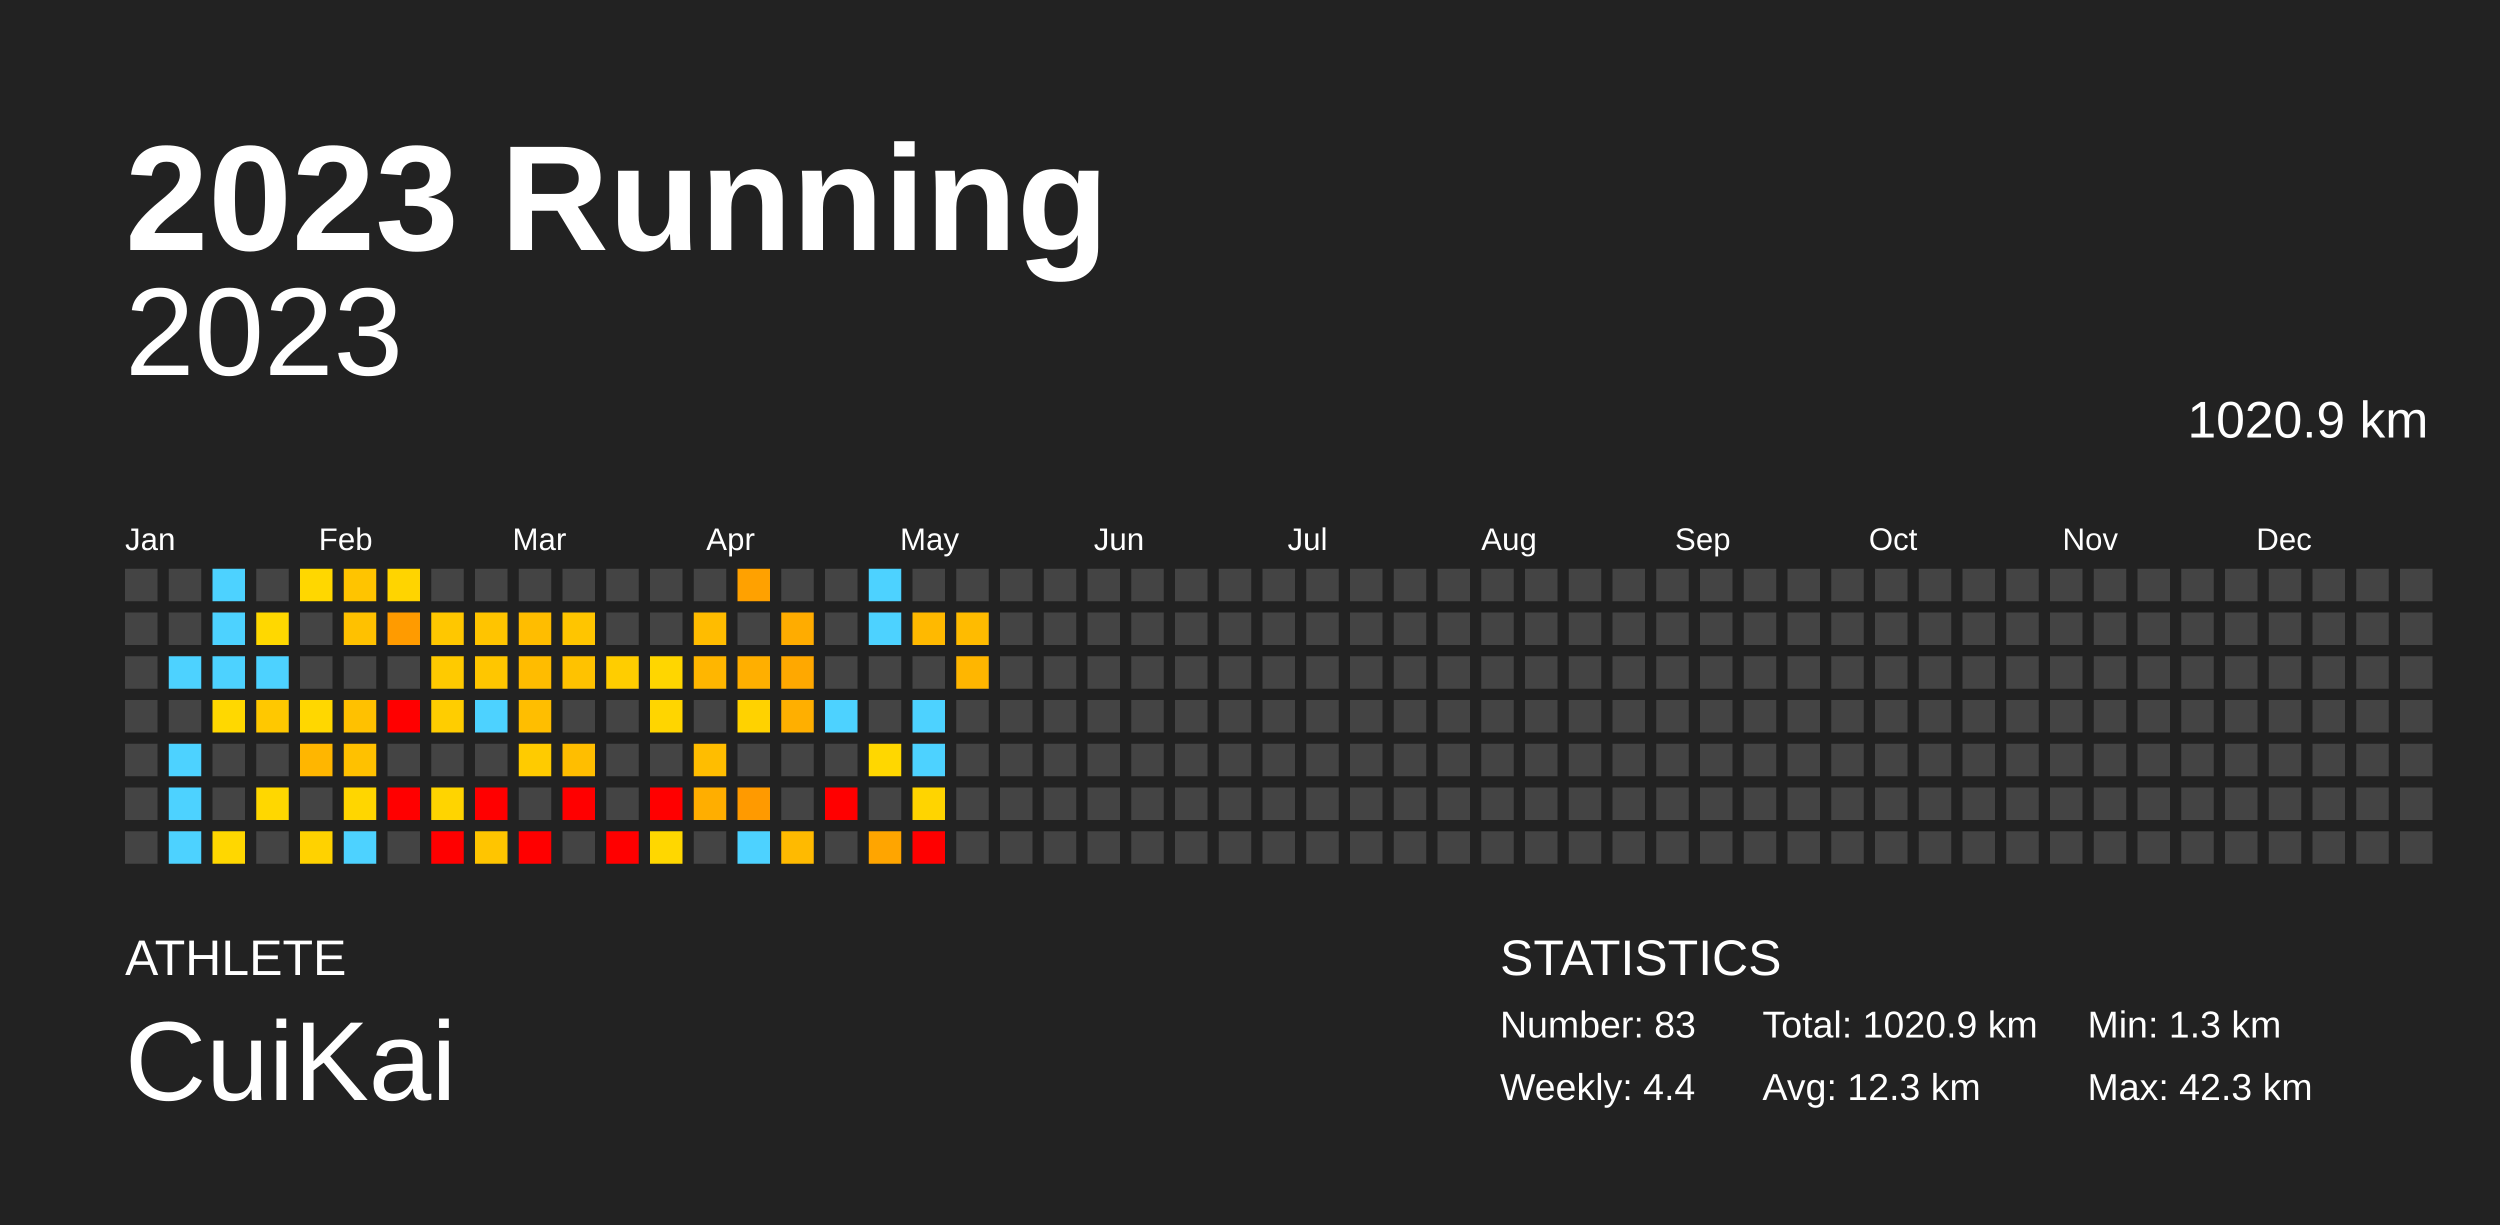
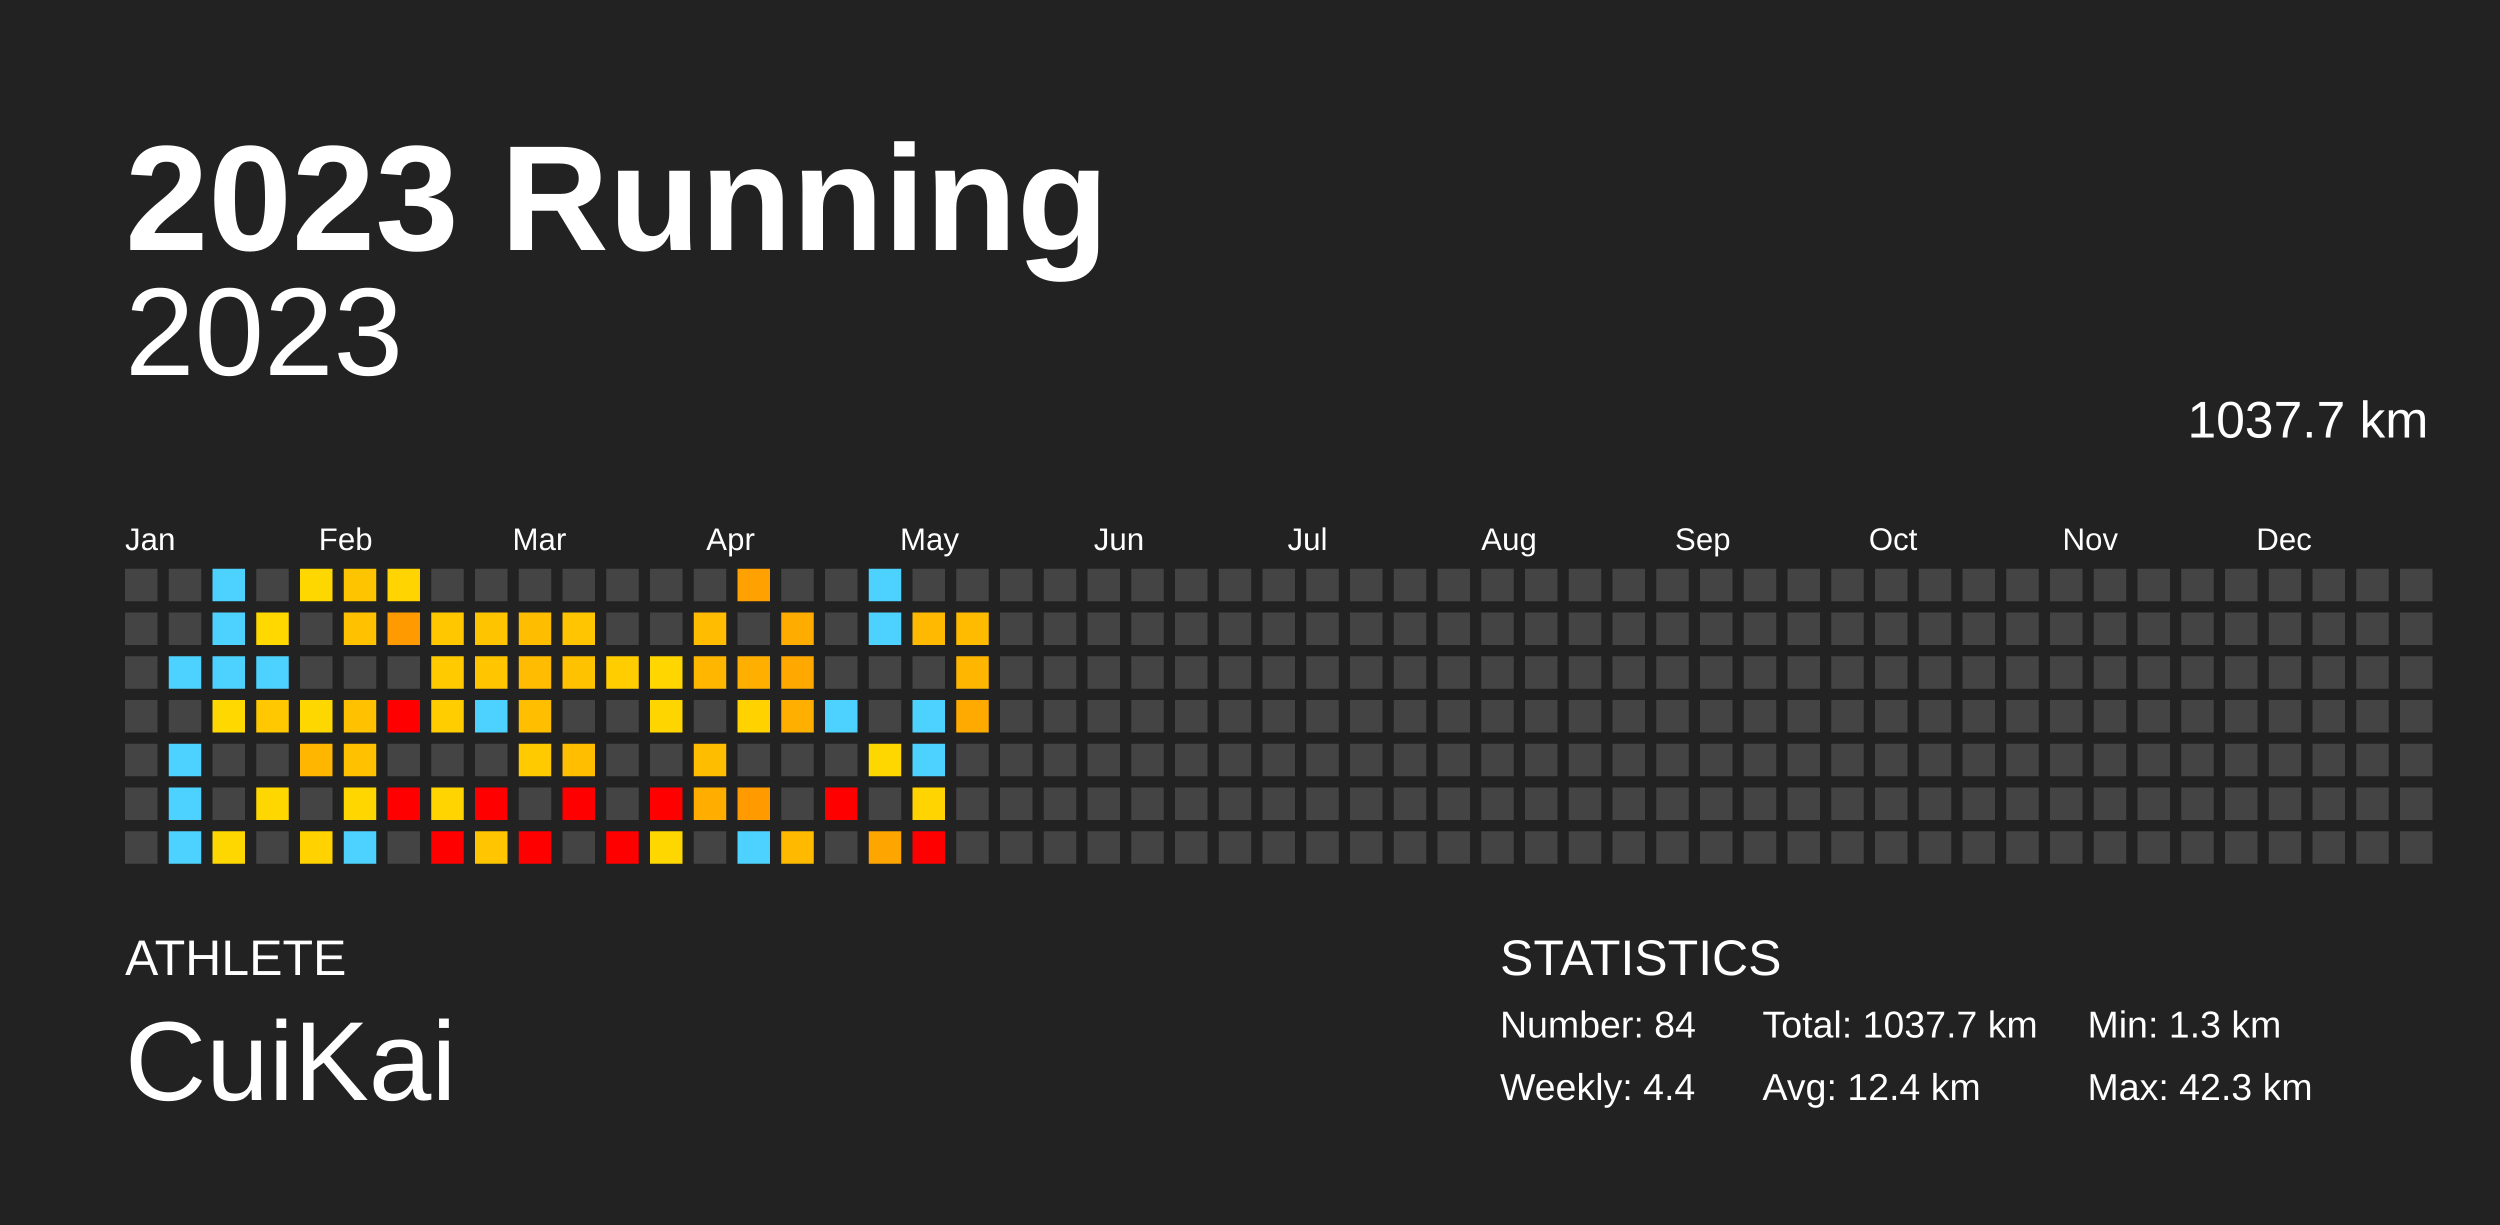
<svg xmlns="http://www.w3.org/2000/svg" baseProfile="full" height="98mm" version="1.1" viewBox="0,0,200,98" width="200mm">
  <defs />
  <rect fill="#222222" height="98" width="200" x="0" y="0" />
  <text fill="#FFFFFF" style="font-size:12px; font-family:Arial; font-weight:bold;" x="10" y="20">2023 Running</text>
  <text fill="#FFFFFF" style="font-size:4px; font-family:Arial" x="10" y="78">ATHLETE</text>
  <text fill="#FFFFFF" style="font-size:9px; font-family:Arial" x="10" y="88">CuiKai</text>
  <text fill="#FFFFFF" style="font-size:4px; font-family:Arial" x="120" y="78">STATISTICS</text>
-   <text fill="#FFFFFF" style="font-size:3px; font-family:Arial" x="120" y="83">Number: 83</text>
+   <text fill="#FFFFFF" style="font-size:3px; font-family:Arial" x="120" y="83">Number: 84</text>
  <text fill="#FFFFFF" style="font-size:3px; font-family:Arial" x="120" y="88">Weekly: 4.4</text>
-   <text fill="#FFFFFF" style="font-size:3px; font-family:Arial" x="141" y="83">Total: 1020.9 km</text>
-   <text fill="#FFFFFF" style="font-size:3px; font-family:Arial" x="141" y="88">Avg: 12.3 km</text>
+   <text fill="#FFFFFF" style="font-size:3px; font-family:Arial" x="141" y="83">Total: 1037.7 km</text>
+   <text fill="#FFFFFF" style="font-size:3px; font-family:Arial" x="141" y="88">Avg: 12.4 km</text>
  <text fill="#FFFFFF" style="font-size:3px; font-family:Arial" x="167" y="83">Min: 1.3 km</text>
  <text fill="#FFFFFF" style="font-size:3px; font-family:Arial" x="167" y="88">Max: 42.3 km</text>
  <text alignment-baseline="hanging" fill="#FFFFFF" style="font-size:10.0px; font-family:Arial;" x="10" y="30">2023</text>
-   <text alignment-baseline="hanging" fill="#FFFFFF" style="font-size:4.125px; font-family:Arial;" x="175" y="35">1020.9 km</text>
+   <text alignment-baseline="hanging" fill="#FFFFFF" style="font-size:4.125px; font-family:Arial;" x="175" y="35">1037.7 km</text>
  <text fill="#FFFFFF" style="font-size:2.5px; font-family:Arial" x="10.0" y="44">Jan</text>
  <text fill="#FFFFFF" style="font-size:2.5px; font-family:Arial" x="25.5" y="44">Feb</text>
  <text fill="#FFFFFF" style="font-size:2.5px; font-family:Arial" x="41.0" y="44">Mar</text>
  <text fill="#FFFFFF" style="font-size:2.5px; font-family:Arial" x="56.5" y="44">Apr</text>
  <text fill="#FFFFFF" style="font-size:2.5px; font-family:Arial" x="72.0" y="44">May</text>
  <text fill="#FFFFFF" style="font-size:2.5px; font-family:Arial" x="87.5" y="44">Jun</text>
  <text fill="#FFFFFF" style="font-size:2.5px; font-family:Arial" x="103.0" y="44">Jul</text>
  <text fill="#FFFFFF" style="font-size:2.5px; font-family:Arial" x="118.5" y="44">Aug</text>
  <text fill="#FFFFFF" style="font-size:2.5px; font-family:Arial" x="134.0" y="44">Sep</text>
  <text fill="#FFFFFF" style="font-size:2.5px; font-family:Arial" x="149.5" y="44">Oct</text>
  <text fill="#FFFFFF" style="font-size:2.5px; font-family:Arial" x="165.0" y="44">Nov</text>
  <text fill="#FFFFFF" style="font-size:2.5px; font-family:Arial" x="180.5" y="44">Dec</text>
  <rect fill="#444444" height="2.6" width="2.6" x="10.0" y="45.5" />
  <rect fill="#444444" height="2.6" width="2.6" x="10.0" y="49.0" />
  <rect fill="#444444" height="2.6" width="2.6" x="10.0" y="52.5" />
  <rect fill="#444444" height="2.6" width="2.6" x="10.0" y="56.0" />
  <rect fill="#444444" height="2.6" width="2.6" x="10.0" y="59.5" />
  <rect fill="#444444" height="2.6" width="2.6" x="10.0" y="63.0" />
  <rect fill="#444444" height="2.6" width="2.6" x="10.0" y="66.5" />
  <rect fill="#444444" height="2.6" width="2.6" x="13.5" y="45.5" />
  <rect fill="#444444" height="2.6" width="2.6" x="13.5" y="49.0" />
  <rect fill="#4dd2ff" height="2.6" width="2.6" x="13.5" y="52.5" />
  <rect fill="#444444" height="2.6" width="2.6" x="13.5" y="56.0" />
  <rect fill="#4dd2ff" height="2.6" width="2.6" x="13.5" y="59.5" />
  <rect fill="#4dd2ff" height="2.6" width="2.6" x="13.5" y="63.0" />
  <rect fill="#4dd2ff" height="2.6" width="2.6" x="13.5" y="66.5" />
  <rect fill="#4dd2ff" height="2.6" width="2.6" x="17.0" y="45.5" />
  <rect fill="#4dd2ff" height="2.6" width="2.6" x="17.0" y="49.0" />
  <rect fill="#4dd2ff" height="2.6" width="2.6" x="17.0" y="52.5" />
  <rect fill="#ffd800" height="2.6" width="2.6" x="17.0" y="56.0" />
  <rect fill="#444444" height="2.6" width="2.6" x="17.0" y="59.5" />
  <rect fill="#444444" height="2.6" width="2.6" x="17.0" y="63.0" />
  <rect fill="#ffd700" height="2.6" width="2.6" x="17.0" y="66.5" />
  <rect fill="#444444" height="2.6" width="2.6" x="20.5" y="45.5" />
  <rect fill="#ffd800" height="2.6" width="2.6" x="20.5" y="49.0" />
  <rect fill="#4dd2ff" height="2.6" width="2.6" x="20.5" y="52.5" />
  <rect fill="#ffc800" height="2.6" width="2.6" x="20.5" y="56.0" />
  <rect fill="#444444" height="2.6" width="2.6" x="20.5" y="59.5" />
  <rect fill="#ffd700" height="2.6" width="2.6" x="20.5" y="63.0" />
  <rect fill="#444444" height="2.6" width="2.6" x="20.5" y="66.5" />
  <rect fill="#ffd700" height="2.6" width="2.6" x="24.0" y="45.5" />
  <rect fill="#444444" height="2.6" width="2.6" x="24.0" y="49.0" />
  <rect fill="#444444" height="2.6" width="2.6" x="24.0" y="52.5" />
  <rect fill="#ffd700" height="2.6" width="2.6" x="24.0" y="56.0" />
  <rect fill="#ffb600" height="2.6" width="2.6" x="24.0" y="59.5" />
  <rect fill="#444444" height="2.6" width="2.6" x="24.0" y="63.0" />
  <rect fill="#ffd200" height="2.6" width="2.6" x="24.0" y="66.5" />
  <rect fill="#ffc400" height="2.6" width="2.6" x="27.5" y="45.5" />
  <rect fill="#ffc100" height="2.6" width="2.6" x="27.5" y="49.0" />
  <rect fill="#444444" height="2.6" width="2.6" x="27.5" y="52.5" />
  <rect fill="#ffc100" height="2.6" width="2.6" x="27.5" y="56.0" />
  <rect fill="#ffc100" height="2.6" width="2.6" x="27.5" y="59.5" />
  <rect fill="#ffd600" height="2.6" width="2.6" x="27.5" y="63.0" />
  <rect fill="#4dd2ff" height="2.6" width="2.6" x="27.5" y="66.5" />
  <rect fill="#ffd400" height="2.6" width="2.6" x="31.0" y="45.5" />
  <rect fill="#ff9b00" height="2.6" width="2.6" x="31.0" y="49.0" />
  <rect fill="#444444" height="2.6" width="2.6" x="31.0" y="52.5" />
  <rect fill="red" height="2.6" width="2.6" x="31.0" y="56.0" />
  <rect fill="#444444" height="2.6" width="2.6" x="31.0" y="59.5" />
  <rect fill="red" height="2.6" width="2.6" x="31.0" y="63.0" />
  <rect fill="#444444" height="2.6" width="2.6" x="31.0" y="66.5" />
  <rect fill="#444444" height="2.6" width="2.6" x="34.5" y="45.5" />
  <rect fill="#ffc700" height="2.6" width="2.6" x="34.5" y="49.0" />
  <rect fill="#ffca00" height="2.6" width="2.6" x="34.5" y="52.5" />
  <rect fill="#ffcd00" height="2.6" width="2.6" x="34.5" y="56.0" />
  <rect fill="#444444" height="2.6" width="2.6" x="34.5" y="59.5" />
  <rect fill="#ffd400" height="2.6" width="2.6" x="34.5" y="63.0" />
  <rect fill="red" height="2.6" width="2.6" x="34.5" y="66.5" />
  <rect fill="#444444" height="2.6" width="2.6" x="38.0" y="45.5" />
  <rect fill="#ffc400" height="2.6" width="2.6" x="38.0" y="49.0" />
  <rect fill="#ffc600" height="2.6" width="2.6" x="38.0" y="52.5" />
  <rect fill="#4dd2ff" height="2.6" width="2.6" x="38.0" y="56.0" />
  <rect fill="#444444" height="2.6" width="2.6" x="38.0" y="59.5" />
  <rect fill="red" height="2.6" width="2.6" x="38.0" y="63.0" />
  <rect fill="#ffc500" height="2.6" width="2.6" x="38.0" y="66.5" />
  <rect fill="#444444" height="2.6" width="2.6" x="41.5" y="45.5" />
  <rect fill="#ffbd00" height="2.6" width="2.6" x="41.5" y="49.0" />
  <rect fill="#ffbc00" height="2.6" width="2.6" x="41.5" y="52.5" />
  <rect fill="#ffbe00" height="2.6" width="2.6" x="41.5" y="56.0" />
  <rect fill="#ffcb00" height="2.6" width="2.6" x="41.5" y="59.5" />
  <rect fill="#444444" height="2.6" width="2.6" x="41.5" y="63.0" />
  <rect fill="red" height="2.6" width="2.6" x="41.5" y="66.5" />
  <rect fill="#444444" height="2.6" width="2.6" x="45.0" y="45.5" />
  <rect fill="#ffc500" height="2.6" width="2.6" x="45.0" y="49.0" />
  <rect fill="#ffc200" height="2.6" width="2.6" x="45.0" y="52.5" />
  <rect fill="#444444" height="2.6" width="2.6" x="45.0" y="56.0" />
  <rect fill="#ffbe00" height="2.6" width="2.6" x="45.0" y="59.5" />
  <rect fill="red" height="2.6" width="2.6" x="45.0" y="63.0" />
  <rect fill="#444444" height="2.6" width="2.6" x="45.0" y="66.5" />
  <rect fill="#444444" height="2.6" width="2.6" x="48.5" y="45.5" />
  <rect fill="#444444" height="2.6" width="2.6" x="48.5" y="49.0" />
  <rect fill="#ffcd00" height="2.6" width="2.6" x="48.5" y="52.5" />
  <rect fill="#444444" height="2.6" width="2.6" x="48.5" y="56.0" />
  <rect fill="#444444" height="2.6" width="2.6" x="48.5" y="59.5" />
  <rect fill="#444444" height="2.6" width="2.6" x="48.5" y="63.0" />
  <rect fill="red" height="2.6" width="2.6" x="48.5" y="66.5" />
  <rect fill="#444444" height="2.6" width="2.6" x="52.0" y="45.5" />
  <rect fill="#444444" height="2.6" width="2.6" x="52.0" y="49.0" />
  <rect fill="#ffd600" height="2.6" width="2.6" x="52.0" y="52.5" />
  <rect fill="#ffd500" height="2.6" width="2.6" x="52.0" y="56.0" />
  <rect fill="#444444" height="2.6" width="2.6" x="52.0" y="59.5" />
  <rect fill="red" height="2.6" width="2.6" x="52.0" y="63.0" />
  <rect fill="#ffd700" height="2.6" width="2.6" x="52.0" y="66.5" />
  <rect fill="#444444" height="2.6" width="2.6" x="55.5" y="45.5" />
  <rect fill="#ffbc00" height="2.6" width="2.6" x="55.5" y="49.0" />
  <rect fill="#ffb600" height="2.6" width="2.6" x="55.5" y="52.5" />
  <rect fill="#444444" height="2.6" width="2.6" x="55.5" y="56.0" />
  <rect fill="#ffbd00" height="2.6" width="2.6" x="55.5" y="59.5" />
  <rect fill="#ffae00" height="2.6" width="2.6" x="55.5" y="63.0" />
  <rect fill="#444444" height="2.6" width="2.6" x="55.5" y="66.5" />
  <rect fill="#ffa100" height="2.6" width="2.6" x="59.0" y="45.5" />
  <rect fill="#444444" height="2.6" width="2.6" x="59.0" y="49.0" />
  <rect fill="#ffaf00" height="2.6" width="2.6" x="59.0" y="52.5" />
  <rect fill="#ffd200" height="2.6" width="2.6" x="59.0" y="56.0" />
  <rect fill="#444444" height="2.6" width="2.6" x="59.0" y="59.5" />
  <rect fill="#ff9a00" height="2.6" width="2.6" x="59.0" y="63.0" />
  <rect fill="#4dd2ff" height="2.6" width="2.6" x="59.0" y="66.5" />
  <rect fill="#444444" height="2.6" width="2.6" x="62.5" y="45.5" />
  <rect fill="#ffac00" height="2.6" width="2.6" x="62.5" y="49.0" />
  <rect fill="#ffa800" height="2.6" width="2.6" x="62.5" y="52.5" />
  <rect fill="#ffaf00" height="2.6" width="2.6" x="62.5" y="56.0" />
  <rect fill="#444444" height="2.6" width="2.6" x="62.5" y="59.5" />
  <rect fill="#444444" height="2.6" width="2.6" x="62.5" y="63.0" />
  <rect fill="#ffba00" height="2.6" width="2.6" x="62.5" y="66.5" />
  <rect fill="#444444" height="2.6" width="2.6" x="66.0" y="45.5" />
  <rect fill="#444444" height="2.6" width="2.6" x="66.0" y="49.0" />
  <rect fill="#444444" height="2.6" width="2.6" x="66.0" y="52.5" />
  <rect fill="#4dd2ff" height="2.6" width="2.6" x="66.0" y="56.0" />
  <rect fill="#444444" height="2.6" width="2.6" x="66.0" y="59.5" />
  <rect fill="red" height="2.6" width="2.6" x="66.0" y="63.0" />
  <rect fill="#444444" height="2.6" width="2.6" x="66.0" y="66.5" />
  <rect fill="#4dd2ff" height="2.6" width="2.6" x="69.5" y="45.5" />
  <rect fill="#4dd2ff" height="2.6" width="2.6" x="69.5" y="49.0" />
  <rect fill="#444444" height="2.6" width="2.6" x="69.5" y="52.5" />
  <rect fill="#444444" height="2.6" width="2.6" x="69.5" y="56.0" />
  <rect fill="#ffd700" height="2.6" width="2.6" x="69.5" y="59.5" />
  <rect fill="#444444" height="2.6" width="2.6" x="69.5" y="63.0" />
  <rect fill="#ffa500" height="2.6" width="2.6" x="69.5" y="66.5" />
  <rect fill="#444444" height="2.6" width="2.6" x="73.0" y="45.5" />
  <rect fill="#ffb900" height="2.6" width="2.6" x="73.0" y="49.0" />
  <rect fill="#444444" height="2.6" width="2.6" x="73.0" y="52.5" />
  <rect fill="#4dd2ff" height="2.6" width="2.6" x="73.0" y="56.0" />
  <rect fill="#4dd2ff" height="2.6" width="2.6" x="73.0" y="59.5" />
  <rect fill="#ffd400" height="2.6" width="2.6" x="73.0" y="63.0" />
  <rect fill="red" height="2.6" width="2.6" x="73.0" y="66.5" />
  <rect fill="#444444" height="2.6" width="2.6" x="76.5" y="45.5" />
  <rect fill="#ffbb00" height="2.6" width="2.6" x="76.5" y="49.0" />
  <rect fill="#ffb600" height="2.6" width="2.6" x="76.5" y="52.5" />
-   <rect fill="#444444" height="2.6" width="2.6" x="76.5" y="56.0" />
+   <rect fill="#ffaa00" height="2.6" width="2.6" x="76.5" y="56.0" />
  <rect fill="#444444" height="2.6" width="2.6" x="76.5" y="59.5" />
  <rect fill="#444444" height="2.6" width="2.6" x="76.5" y="63.0" />
  <rect fill="#444444" height="2.6" width="2.6" x="76.5" y="66.5" />
  <rect fill="#444444" height="2.6" width="2.6" x="80.0" y="45.5" />
  <rect fill="#444444" height="2.6" width="2.6" x="80.0" y="49.0" />
  <rect fill="#444444" height="2.6" width="2.6" x="80.0" y="52.5" />
  <rect fill="#444444" height="2.6" width="2.6" x="80.0" y="56.0" />
  <rect fill="#444444" height="2.6" width="2.6" x="80.0" y="59.5" />
  <rect fill="#444444" height="2.6" width="2.6" x="80.0" y="63.0" />
  <rect fill="#444444" height="2.6" width="2.6" x="80.0" y="66.5" />
  <rect fill="#444444" height="2.6" width="2.6" x="83.5" y="45.5" />
  <rect fill="#444444" height="2.6" width="2.6" x="83.5" y="49.0" />
  <rect fill="#444444" height="2.6" width="2.6" x="83.5" y="52.5" />
  <rect fill="#444444" height="2.6" width="2.6" x="83.5" y="56.0" />
  <rect fill="#444444" height="2.6" width="2.6" x="83.5" y="59.5" />
  <rect fill="#444444" height="2.6" width="2.6" x="83.5" y="63.0" />
  <rect fill="#444444" height="2.6" width="2.6" x="83.5" y="66.5" />
  <rect fill="#444444" height="2.6" width="2.6" x="87.0" y="45.5" />
  <rect fill="#444444" height="2.6" width="2.6" x="87.0" y="49.0" />
  <rect fill="#444444" height="2.6" width="2.6" x="87.0" y="52.5" />
  <rect fill="#444444" height="2.6" width="2.6" x="87.0" y="56.0" />
  <rect fill="#444444" height="2.6" width="2.6" x="87.0" y="59.5" />
  <rect fill="#444444" height="2.6" width="2.6" x="87.0" y="63.0" />
  <rect fill="#444444" height="2.6" width="2.6" x="87.0" y="66.5" />
  <rect fill="#444444" height="2.6" width="2.6" x="90.5" y="45.5" />
  <rect fill="#444444" height="2.6" width="2.6" x="90.5" y="49.0" />
  <rect fill="#444444" height="2.6" width="2.6" x="90.5" y="52.5" />
  <rect fill="#444444" height="2.6" width="2.6" x="90.5" y="56.0" />
  <rect fill="#444444" height="2.6" width="2.6" x="90.5" y="59.5" />
  <rect fill="#444444" height="2.6" width="2.6" x="90.5" y="63.0" />
  <rect fill="#444444" height="2.6" width="2.6" x="90.5" y="66.5" />
  <rect fill="#444444" height="2.6" width="2.6" x="94.0" y="45.5" />
  <rect fill="#444444" height="2.6" width="2.6" x="94.0" y="49.0" />
  <rect fill="#444444" height="2.6" width="2.6" x="94.0" y="52.5" />
  <rect fill="#444444" height="2.6" width="2.6" x="94.0" y="56.0" />
  <rect fill="#444444" height="2.6" width="2.6" x="94.0" y="59.5" />
  <rect fill="#444444" height="2.6" width="2.6" x="94.0" y="63.0" />
  <rect fill="#444444" height="2.6" width="2.6" x="94.0" y="66.5" />
  <rect fill="#444444" height="2.6" width="2.6" x="97.5" y="45.5" />
  <rect fill="#444444" height="2.6" width="2.6" x="97.5" y="49.0" />
  <rect fill="#444444" height="2.6" width="2.6" x="97.5" y="52.5" />
  <rect fill="#444444" height="2.6" width="2.6" x="97.5" y="56.0" />
  <rect fill="#444444" height="2.6" width="2.6" x="97.5" y="59.5" />
  <rect fill="#444444" height="2.6" width="2.6" x="97.5" y="63.0" />
  <rect fill="#444444" height="2.6" width="2.6" x="97.5" y="66.5" />
  <rect fill="#444444" height="2.6" width="2.6" x="101.0" y="45.5" />
  <rect fill="#444444" height="2.6" width="2.6" x="101.0" y="49.0" />
  <rect fill="#444444" height="2.6" width="2.6" x="101.0" y="52.5" />
  <rect fill="#444444" height="2.6" width="2.6" x="101.0" y="56.0" />
  <rect fill="#444444" height="2.6" width="2.6" x="101.0" y="59.5" />
  <rect fill="#444444" height="2.6" width="2.6" x="101.0" y="63.0" />
  <rect fill="#444444" height="2.6" width="2.6" x="101.0" y="66.5" />
  <rect fill="#444444" height="2.6" width="2.6" x="104.5" y="45.5" />
  <rect fill="#444444" height="2.6" width="2.6" x="104.5" y="49.0" />
  <rect fill="#444444" height="2.6" width="2.6" x="104.5" y="52.5" />
  <rect fill="#444444" height="2.6" width="2.6" x="104.5" y="56.0" />
  <rect fill="#444444" height="2.6" width="2.6" x="104.5" y="59.5" />
  <rect fill="#444444" height="2.6" width="2.6" x="104.5" y="63.0" />
  <rect fill="#444444" height="2.6" width="2.6" x="104.5" y="66.5" />
  <rect fill="#444444" height="2.6" width="2.6" x="108.0" y="45.5" />
  <rect fill="#444444" height="2.6" width="2.6" x="108.0" y="49.0" />
  <rect fill="#444444" height="2.6" width="2.6" x="108.0" y="52.5" />
  <rect fill="#444444" height="2.6" width="2.6" x="108.0" y="56.0" />
  <rect fill="#444444" height="2.6" width="2.6" x="108.0" y="59.5" />
  <rect fill="#444444" height="2.6" width="2.6" x="108.0" y="63.0" />
  <rect fill="#444444" height="2.6" width="2.6" x="108.0" y="66.5" />
  <rect fill="#444444" height="2.6" width="2.6" x="111.5" y="45.5" />
  <rect fill="#444444" height="2.6" width="2.6" x="111.5" y="49.0" />
  <rect fill="#444444" height="2.6" width="2.6" x="111.5" y="52.5" />
  <rect fill="#444444" height="2.6" width="2.6" x="111.5" y="56.0" />
  <rect fill="#444444" height="2.6" width="2.6" x="111.5" y="59.5" />
  <rect fill="#444444" height="2.6" width="2.6" x="111.5" y="63.0" />
  <rect fill="#444444" height="2.6" width="2.6" x="111.5" y="66.5" />
  <rect fill="#444444" height="2.6" width="2.6" x="115.0" y="45.5" />
  <rect fill="#444444" height="2.6" width="2.6" x="115.0" y="49.0" />
  <rect fill="#444444" height="2.6" width="2.6" x="115.0" y="52.5" />
  <rect fill="#444444" height="2.6" width="2.6" x="115.0" y="56.0" />
  <rect fill="#444444" height="2.6" width="2.6" x="115.0" y="59.5" />
  <rect fill="#444444" height="2.6" width="2.6" x="115.0" y="63.0" />
  <rect fill="#444444" height="2.6" width="2.6" x="115.0" y="66.5" />
  <rect fill="#444444" height="2.6" width="2.6" x="118.5" y="45.5" />
  <rect fill="#444444" height="2.6" width="2.6" x="118.5" y="49.0" />
  <rect fill="#444444" height="2.6" width="2.6" x="118.5" y="52.5" />
  <rect fill="#444444" height="2.6" width="2.6" x="118.5" y="56.0" />
  <rect fill="#444444" height="2.6" width="2.6" x="118.5" y="59.5" />
  <rect fill="#444444" height="2.6" width="2.6" x="118.5" y="63.0" />
  <rect fill="#444444" height="2.6" width="2.6" x="118.5" y="66.5" />
  <rect fill="#444444" height="2.6" width="2.6" x="122.0" y="45.5" />
  <rect fill="#444444" height="2.6" width="2.6" x="122.0" y="49.0" />
  <rect fill="#444444" height="2.6" width="2.6" x="122.0" y="52.5" />
  <rect fill="#444444" height="2.6" width="2.6" x="122.0" y="56.0" />
  <rect fill="#444444" height="2.6" width="2.6" x="122.0" y="59.5" />
  <rect fill="#444444" height="2.6" width="2.6" x="122.0" y="63.0" />
  <rect fill="#444444" height="2.6" width="2.6" x="122.0" y="66.5" />
  <rect fill="#444444" height="2.6" width="2.6" x="125.5" y="45.5" />
  <rect fill="#444444" height="2.6" width="2.6" x="125.5" y="49.0" />
  <rect fill="#444444" height="2.6" width="2.6" x="125.5" y="52.5" />
  <rect fill="#444444" height="2.6" width="2.6" x="125.5" y="56.0" />
  <rect fill="#444444" height="2.6" width="2.6" x="125.5" y="59.5" />
  <rect fill="#444444" height="2.6" width="2.6" x="125.5" y="63.0" />
  <rect fill="#444444" height="2.6" width="2.6" x="125.5" y="66.5" />
  <rect fill="#444444" height="2.6" width="2.6" x="129.0" y="45.5" />
  <rect fill="#444444" height="2.6" width="2.6" x="129.0" y="49.0" />
  <rect fill="#444444" height="2.6" width="2.6" x="129.0" y="52.5" />
  <rect fill="#444444" height="2.6" width="2.6" x="129.0" y="56.0" />
  <rect fill="#444444" height="2.6" width="2.6" x="129.0" y="59.5" />
  <rect fill="#444444" height="2.6" width="2.6" x="129.0" y="63.0" />
  <rect fill="#444444" height="2.6" width="2.6" x="129.0" y="66.5" />
  <rect fill="#444444" height="2.6" width="2.6" x="132.5" y="45.5" />
  <rect fill="#444444" height="2.6" width="2.6" x="132.5" y="49.0" />
  <rect fill="#444444" height="2.6" width="2.6" x="132.5" y="52.5" />
  <rect fill="#444444" height="2.6" width="2.6" x="132.5" y="56.0" />
  <rect fill="#444444" height="2.6" width="2.6" x="132.5" y="59.5" />
  <rect fill="#444444" height="2.6" width="2.6" x="132.5" y="63.0" />
  <rect fill="#444444" height="2.6" width="2.6" x="132.5" y="66.5" />
  <rect fill="#444444" height="2.6" width="2.6" x="136.0" y="45.5" />
  <rect fill="#444444" height="2.6" width="2.6" x="136.0" y="49.0" />
  <rect fill="#444444" height="2.6" width="2.6" x="136.0" y="52.5" />
  <rect fill="#444444" height="2.6" width="2.6" x="136.0" y="56.0" />
  <rect fill="#444444" height="2.6" width="2.6" x="136.0" y="59.5" />
  <rect fill="#444444" height="2.6" width="2.6" x="136.0" y="63.0" />
  <rect fill="#444444" height="2.6" width="2.6" x="136.0" y="66.5" />
  <rect fill="#444444" height="2.6" width="2.6" x="139.5" y="45.5" />
  <rect fill="#444444" height="2.6" width="2.6" x="139.5" y="49.0" />
  <rect fill="#444444" height="2.6" width="2.6" x="139.5" y="52.5" />
  <rect fill="#444444" height="2.6" width="2.6" x="139.5" y="56.0" />
  <rect fill="#444444" height="2.6" width="2.6" x="139.5" y="59.5" />
  <rect fill="#444444" height="2.6" width="2.6" x="139.5" y="63.0" />
  <rect fill="#444444" height="2.6" width="2.6" x="139.5" y="66.5" />
  <rect fill="#444444" height="2.6" width="2.6" x="143.0" y="45.5" />
  <rect fill="#444444" height="2.6" width="2.6" x="143.0" y="49.0" />
  <rect fill="#444444" height="2.6" width="2.6" x="143.0" y="52.5" />
  <rect fill="#444444" height="2.6" width="2.6" x="143.0" y="56.0" />
  <rect fill="#444444" height="2.6" width="2.6" x="143.0" y="59.5" />
  <rect fill="#444444" height="2.6" width="2.6" x="143.0" y="63.0" />
  <rect fill="#444444" height="2.6" width="2.6" x="143.0" y="66.5" />
  <rect fill="#444444" height="2.6" width="2.6" x="146.5" y="45.5" />
  <rect fill="#444444" height="2.6" width="2.6" x="146.5" y="49.0" />
  <rect fill="#444444" height="2.6" width="2.6" x="146.5" y="52.5" />
  <rect fill="#444444" height="2.6" width="2.6" x="146.5" y="56.0" />
  <rect fill="#444444" height="2.6" width="2.6" x="146.5" y="59.5" />
  <rect fill="#444444" height="2.6" width="2.6" x="146.5" y="63.0" />
  <rect fill="#444444" height="2.6" width="2.6" x="146.5" y="66.5" />
  <rect fill="#444444" height="2.6" width="2.6" x="150.0" y="45.5" />
  <rect fill="#444444" height="2.6" width="2.6" x="150.0" y="49.0" />
  <rect fill="#444444" height="2.6" width="2.6" x="150.0" y="52.5" />
  <rect fill="#444444" height="2.6" width="2.6" x="150.0" y="56.0" />
  <rect fill="#444444" height="2.6" width="2.6" x="150.0" y="59.5" />
  <rect fill="#444444" height="2.6" width="2.6" x="150.0" y="63.0" />
  <rect fill="#444444" height="2.6" width="2.6" x="150.0" y="66.5" />
  <rect fill="#444444" height="2.6" width="2.6" x="153.5" y="45.5" />
  <rect fill="#444444" height="2.6" width="2.6" x="153.5" y="49.0" />
  <rect fill="#444444" height="2.6" width="2.6" x="153.5" y="52.5" />
  <rect fill="#444444" height="2.6" width="2.6" x="153.5" y="56.0" />
  <rect fill="#444444" height="2.6" width="2.6" x="153.5" y="59.5" />
  <rect fill="#444444" height="2.6" width="2.6" x="153.5" y="63.0" />
  <rect fill="#444444" height="2.6" width="2.6" x="153.5" y="66.5" />
  <rect fill="#444444" height="2.6" width="2.6" x="157.0" y="45.5" />
  <rect fill="#444444" height="2.6" width="2.6" x="157.0" y="49.0" />
  <rect fill="#444444" height="2.6" width="2.6" x="157.0" y="52.5" />
  <rect fill="#444444" height="2.6" width="2.6" x="157.0" y="56.0" />
  <rect fill="#444444" height="2.6" width="2.6" x="157.0" y="59.5" />
  <rect fill="#444444" height="2.6" width="2.6" x="157.0" y="63.0" />
  <rect fill="#444444" height="2.6" width="2.6" x="157.0" y="66.5" />
  <rect fill="#444444" height="2.6" width="2.6" x="160.5" y="45.5" />
  <rect fill="#444444" height="2.6" width="2.6" x="160.5" y="49.0" />
  <rect fill="#444444" height="2.6" width="2.6" x="160.5" y="52.5" />
  <rect fill="#444444" height="2.6" width="2.6" x="160.5" y="56.0" />
  <rect fill="#444444" height="2.6" width="2.6" x="160.5" y="59.5" />
  <rect fill="#444444" height="2.6" width="2.6" x="160.5" y="63.0" />
  <rect fill="#444444" height="2.6" width="2.6" x="160.5" y="66.5" />
  <rect fill="#444444" height="2.6" width="2.6" x="164.0" y="45.5" />
  <rect fill="#444444" height="2.6" width="2.6" x="164.0" y="49.0" />
  <rect fill="#444444" height="2.6" width="2.6" x="164.0" y="52.5" />
  <rect fill="#444444" height="2.6" width="2.6" x="164.0" y="56.0" />
  <rect fill="#444444" height="2.6" width="2.6" x="164.0" y="59.5" />
  <rect fill="#444444" height="2.6" width="2.6" x="164.0" y="63.0" />
  <rect fill="#444444" height="2.6" width="2.6" x="164.0" y="66.5" />
  <rect fill="#444444" height="2.6" width="2.6" x="167.5" y="45.5" />
  <rect fill="#444444" height="2.6" width="2.6" x="167.5" y="49.0" />
  <rect fill="#444444" height="2.6" width="2.6" x="167.5" y="52.5" />
  <rect fill="#444444" height="2.6" width="2.6" x="167.5" y="56.0" />
  <rect fill="#444444" height="2.6" width="2.6" x="167.5" y="59.5" />
  <rect fill="#444444" height="2.6" width="2.6" x="167.5" y="63.0" />
  <rect fill="#444444" height="2.6" width="2.6" x="167.5" y="66.5" />
  <rect fill="#444444" height="2.6" width="2.6" x="171.0" y="45.5" />
  <rect fill="#444444" height="2.6" width="2.6" x="171.0" y="49.0" />
  <rect fill="#444444" height="2.6" width="2.6" x="171.0" y="52.5" />
  <rect fill="#444444" height="2.6" width="2.6" x="171.0" y="56.0" />
  <rect fill="#444444" height="2.6" width="2.6" x="171.0" y="59.5" />
  <rect fill="#444444" height="2.6" width="2.6" x="171.0" y="63.0" />
  <rect fill="#444444" height="2.6" width="2.6" x="171.0" y="66.5" />
  <rect fill="#444444" height="2.6" width="2.6" x="174.5" y="45.5" />
  <rect fill="#444444" height="2.6" width="2.6" x="174.5" y="49.0" />
  <rect fill="#444444" height="2.6" width="2.6" x="174.5" y="52.5" />
  <rect fill="#444444" height="2.6" width="2.6" x="174.5" y="56.0" />
  <rect fill="#444444" height="2.6" width="2.6" x="174.5" y="59.5" />
  <rect fill="#444444" height="2.6" width="2.6" x="174.5" y="63.0" />
  <rect fill="#444444" height="2.6" width="2.6" x="174.5" y="66.5" />
  <rect fill="#444444" height="2.6" width="2.6" x="178.0" y="45.5" />
  <rect fill="#444444" height="2.6" width="2.6" x="178.0" y="49.0" />
  <rect fill="#444444" height="2.6" width="2.6" x="178.0" y="52.5" />
  <rect fill="#444444" height="2.6" width="2.6" x="178.0" y="56.0" />
  <rect fill="#444444" height="2.6" width="2.6" x="178.0" y="59.5" />
  <rect fill="#444444" height="2.6" width="2.6" x="178.0" y="63.0" />
  <rect fill="#444444" height="2.6" width="2.6" x="178.0" y="66.5" />
  <rect fill="#444444" height="2.6" width="2.6" x="181.5" y="45.5" />
  <rect fill="#444444" height="2.6" width="2.6" x="181.5" y="49.0" />
  <rect fill="#444444" height="2.6" width="2.6" x="181.5" y="52.5" />
  <rect fill="#444444" height="2.6" width="2.6" x="181.5" y="56.0" />
  <rect fill="#444444" height="2.6" width="2.6" x="181.5" y="59.5" />
  <rect fill="#444444" height="2.6" width="2.6" x="181.5" y="63.0" />
  <rect fill="#444444" height="2.6" width="2.6" x="181.5" y="66.5" />
  <rect fill="#444444" height="2.6" width="2.6" x="185.0" y="45.5" />
  <rect fill="#444444" height="2.6" width="2.6" x="185.0" y="49.0" />
  <rect fill="#444444" height="2.6" width="2.6" x="185.0" y="52.5" />
  <rect fill="#444444" height="2.6" width="2.6" x="185.0" y="56.0" />
  <rect fill="#444444" height="2.6" width="2.6" x="185.0" y="59.5" />
  <rect fill="#444444" height="2.6" width="2.6" x="185.0" y="63.0" />
  <rect fill="#444444" height="2.6" width="2.6" x="185.0" y="66.5" />
  <rect fill="#444444" height="2.6" width="2.6" x="188.5" y="45.5" />
  <rect fill="#444444" height="2.6" width="2.6" x="188.5" y="49.0" />
  <rect fill="#444444" height="2.6" width="2.6" x="188.5" y="52.5" />
  <rect fill="#444444" height="2.6" width="2.6" x="188.5" y="56.0" />
  <rect fill="#444444" height="2.6" width="2.6" x="188.5" y="59.5" />
  <rect fill="#444444" height="2.6" width="2.6" x="188.5" y="63.0" />
  <rect fill="#444444" height="2.6" width="2.6" x="188.5" y="66.5" />
  <rect fill="#444444" height="2.6" width="2.6" x="192.0" y="45.5" />
  <rect fill="#444444" height="2.6" width="2.6" x="192.0" y="49.0" />
  <rect fill="#444444" height="2.6" width="2.6" x="192.0" y="52.5" />
  <rect fill="#444444" height="2.6" width="2.6" x="192.0" y="56.0" />
  <rect fill="#444444" height="2.6" width="2.6" x="192.0" y="59.5" />
  <rect fill="#444444" height="2.6" width="2.6" x="192.0" y="63.0" />
  <rect fill="#444444" height="2.6" width="2.6" x="192.0" y="66.5" />
</svg>
